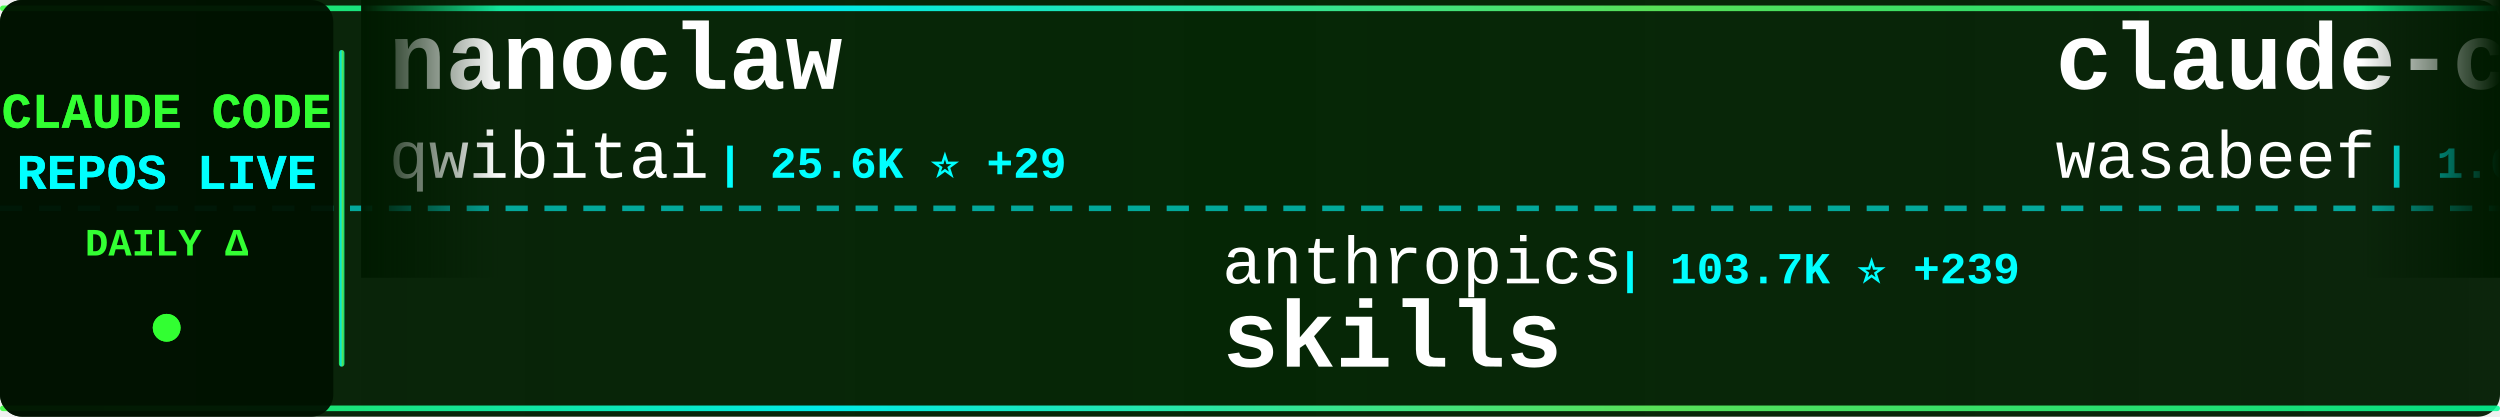
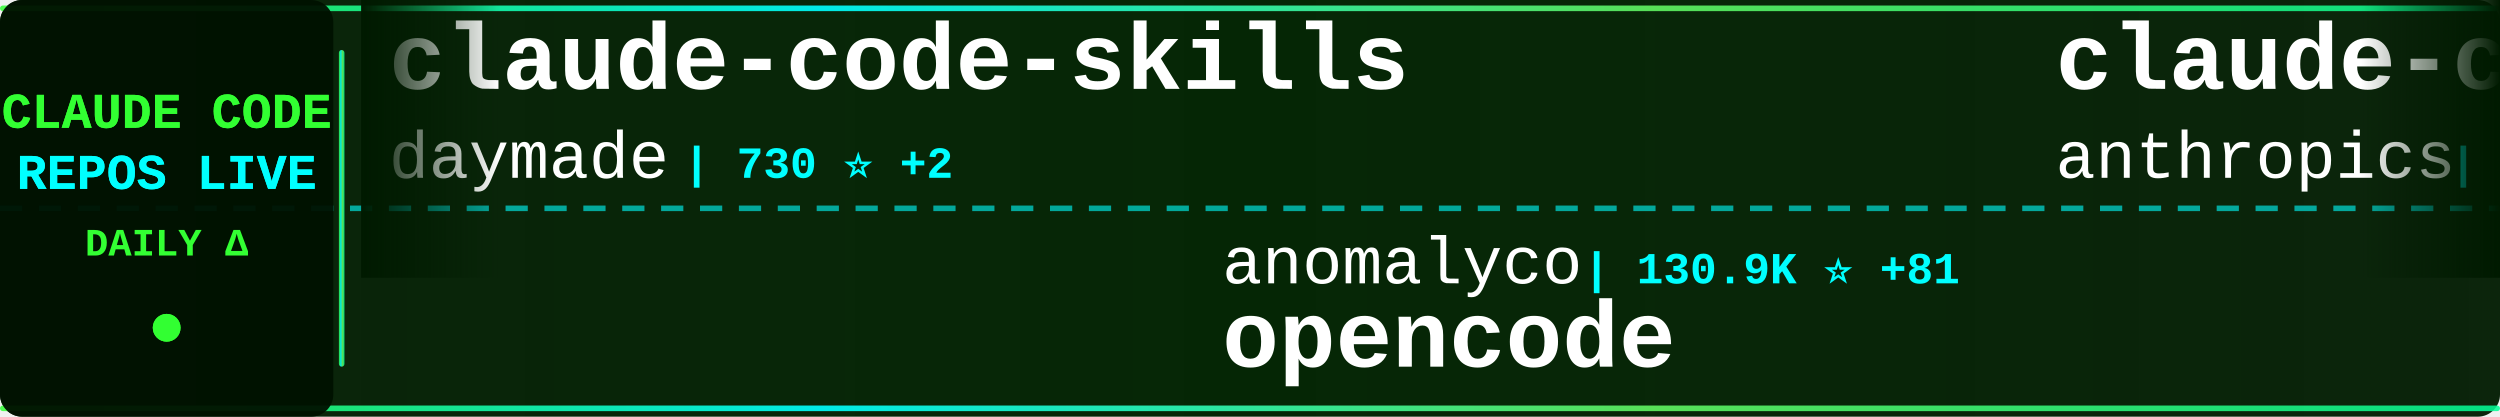
<svg xmlns="http://www.w3.org/2000/svg" width="900" height="150">
  <defs>
    <linearGradient id="tickerBg" x1="0%" y1="0%" x2="100%" y2="0%">
      <stop offset="0%" style="stop-color:#001a00;stop-opacity:0.95" />
      <stop offset="50%" style="stop-color:#002200;stop-opacity:0.98" />
      <stop offset="100%" style="stop-color:#001a00;stop-opacity:0.95" />
    </linearGradient>
    <linearGradient id="borderGrad" x1="0%" y1="0%" x2="100%" y2="0%">
      <stop offset="0%" style="stop-color:#33ff33;stop-opacity:0.85">
        <animate attributeName="stop-opacity" values="0.85;1;0.85" dur="2s" repeatCount="indefinite" />
      </stop>
      <stop offset="33%" style="stop-color:#00ffff;stop-opacity:0.9">
        <animate attributeName="stop-opacity" values="0.9;1;0.9" dur="2.2s" repeatCount="indefinite" />
      </stop>
      <stop offset="66%" style="stop-color:#66ff66;stop-opacity:0.85">
        <animate attributeName="stop-opacity" values="0.85;1;0.85" dur="1.8s" repeatCount="indefinite" />
      </stop>
      <stop offset="100%" style="stop-color:#00ff99;stop-opacity:0.85">
        <animate attributeName="stop-opacity" values="0.85;1;0.85" dur="2s" repeatCount="indefinite" />
      </stop>
    </linearGradient>
    <filter id="textGlow">
      <feGaussianBlur stdDeviation="0.1" result="coloredBlur" />
      <feMerge>
        <feMergeNode in="coloredBlur" />
        <feMergeNode in="SourceGraphic" />
      </feMerge>
    </filter>
    <filter id="metricGlow">
      <feGaussianBlur stdDeviation="0.2" result="coloredBlur" />
      <feMerge>
        <feMergeNode in="coloredBlur" />
        <feMergeNode in="SourceGraphic" />
      </feMerge>
    </filter>
    <linearGradient id="leftFade" x1="0%" y1="0%" x2="100%" y2="0%">
      <stop offset="0%" style="stop-color:#001a00;stop-opacity:1" />
      <stop offset="100%" style="stop-color:#001a00;stop-opacity:0" />
    </linearGradient>
    <linearGradient id="rightFade" x1="0%" y1="0%" x2="100%" y2="0%">
      <stop offset="0%" style="stop-color:#001a00;stop-opacity:0" />
      <stop offset="100%" style="stop-color:#001a00;stop-opacity:1" />
    </linearGradient>
  </defs>
  <rect width="900" height="150" fill="url(#tickerBg)" rx="8" />
  <rect x="0" y="2" width="900" height="2" fill="url(#borderGrad)" rx="1" />
  <rect x="0" y="146" width="900" height="2" fill="url(#borderGrad)" rx="1" />
  <line x1="0" y1="75" x2="900" y2="75" stroke="#00ffff" stroke-width="2" stroke-dasharray="8 6" opacity="0.6" />
  <rect x="0" y="0" width="120" height="150" fill="#001100" opacity="0.95" rx="8" />
  <text x="60" y="46" font-family="'Courier New', monospace" font-size="18" font-weight="bold" fill="#33ff33" text-anchor="middle" filter="url(#textGlow)">
    CLAUDE CODE
  </text>
  <text x="60" y="68" font-family="'Courier New', monospace" font-size="18" font-weight="bold" fill="#00ffff" text-anchor="middle" filter="url(#textGlow)">
    REPOS LIVE
  </text>
  <text x="60" y="92" font-family="'Courier New', monospace" font-size="14" font-weight="bold" fill="#33ff33" text-anchor="middle">
    DAILY Δ
  </text>
  <circle cx="60" cy="118" r="5" fill="#33ff33" filter="url(#metricGlow)">
    <animate attributeName="r" values="4;6;4" dur="1.5s" repeatCount="indefinite" />
    <animate attributeName="opacity" values="0.6;1;0.6" dur="1.5s" repeatCount="indefinite" />
  </circle>
  <rect x="122" y="18" width="2" height="114" fill="url(#borderGrad)" rx="1" />
  <clipPath id="tickerClip">
    <rect x="130" y="0" width="770" height="150" />
  </clipPath>
  <g clip-path="url(#tickerClip)">
    <g id="tickerItems">
      <animateTransform attributeName="transform" attributeType="XML" type="translate" from="0 0" to="-3000 0" dur="54s" repeatCount="indefinite" />
      <g transform="translate(0, 0)">
-         <text x="140" y="32" font-family="'Courier New', monospace" font-size="34" font-weight="bold" fill="#ffffff">nanoclaw</text>
-         <text x="140" y="64" font-family="'Courier New', monospace" font-size="24" font-weight="normal" fill="#ffffff" opacity="1.0">qwibitai</text>
-         <text x="258" y="64" font-family="'Courier New', monospace" font-size="16" font-weight="bold" fill="#00ffff"> | 25.6K ⭐ +29</text>
+         <text x="140" y="32" font-family="'Courier New', monospace" font-size="34" font-weight="bold" fill="#ffffff">claude-code-skills</text>
+         <text x="140" y="64" font-family="'Courier New', monospace" font-size="24" font-weight="normal" fill="#ffffff" opacity="1.0">daymade</text>
+         <text x="246" y="64" font-family="'Courier New', monospace" font-size="16" font-weight="bold" fill="#00ffff"> | 730 ⭐ +2</text>
      </g>
      <g transform="translate(300, 0)">
-         <text x="140" y="102" font-family="'Courier New', monospace" font-size="24" font-weight="normal" fill="#ffffff" opacity="1.0">anthropics</text>
-         <text x="282" y="102" font-family="'Courier New', monospace" font-size="16" font-weight="bold" fill="#00ffff"> | 103.7K ⭐ +239</text>
-         <text x="140" y="132" font-family="'Courier New', monospace" font-size="34" font-weight="bold" fill="#ffffff">skills</text>
+         <text x="140" y="102" font-family="'Courier New', monospace" font-size="24" font-weight="normal" fill="#ffffff" opacity="1.0">anomalyco</text>
+         <text x="270" y="102" font-family="'Courier New', monospace" font-size="16" font-weight="bold" fill="#00ffff"> | 130.9K ⭐ +81</text>
+         <text x="140" y="132" font-family="'Courier New', monospace" font-size="34" font-weight="bold" fill="#ffffff">opencode</text>
      </g>
      <g transform="translate(600, 0)">
-         <text x="140" y="32" font-family="'Courier New', monospace" font-size="34" font-weight="bold" fill="#ffffff">claude-code-cookbook</text>
-         <text x="140" y="64" font-family="'Courier New', monospace" font-size="24" font-weight="normal" fill="#ffffff" opacity="1.0">wasabeef</text>
-         <text x="258" y="64" font-family="'Courier New', monospace" font-size="16" font-weight="bold" fill="#00ffff"> | 1.0K ⭐</text>
+         <text x="140" y="32" font-family="'Courier New', monospace" font-size="34" font-weight="bold" fill="#ffffff">claude-code-base-action</text>
+         <text x="140" y="64" font-family="'Courier New', monospace" font-size="24" font-weight="normal" fill="#ffffff" opacity="1.0">anthropics</text>
+         <text x="282" y="64" font-family="'Courier New', monospace" font-size="16" font-weight="bold" fill="#00ffff"> | 680 ⭐</text>
      </g>
      <g transform="translate(900, 0)">
-         <text x="140" y="102" font-family="'Courier New', monospace" font-size="24" font-weight="normal" fill="#ffffff" opacity="1.0">daymade</text>
-         <text x="246" y="102" font-family="'Courier New', monospace" font-size="16" font-weight="bold" fill="#00ffff"> | 728 ⭐ +1</text>
-         <text x="140" y="132" font-family="'Courier New', monospace" font-size="34" font-weight="bold" fill="#ffffff">claude-code-skills</text>
+         <text x="140" y="102" font-family="'Courier New', monospace" font-size="24" font-weight="normal" fill="#ffffff" opacity="1.0">ghuntley</text>
+         <text x="258" y="102" font-family="'Courier New', monospace" font-size="16" font-weight="bold" fill="#00ffff"> | 871 ⭐</text>
+         <text x="140" y="132" font-family="'Courier New', monospace" font-size="34" font-weight="bold" fill="#ffffff">claude-code-source-code-...</text>
      </g>
      <g transform="translate(1200, 0)">
-         <text x="140" y="32" font-family="'Courier New', monospace" font-size="34" font-weight="bold" fill="#ffffff">ClaudeCodeAgents</text>
-         <text x="140" y="64" font-family="'Courier New', monospace" font-size="24" font-weight="normal" fill="#ffffff" opacity="1.0">darcyegb</text>
-         <text x="258" y="64" font-family="'Courier New', monospace" font-size="16" font-weight="bold" fill="#00ffff"> | 626 ⭐</text>
+         <text x="140" y="32" font-family="'Courier New', monospace" font-size="34" font-weight="bold" fill="#ffffff">oh-my-claudecode</text>
+         <text x="140" y="64" font-family="'Courier New', monospace" font-size="24" font-weight="normal" fill="#ffffff" opacity="1.0">Yeachan-Heo</text>
+         <text x="294" y="64" font-family="'Courier New', monospace" font-size="16" font-weight="bold" fill="#00ffff"> | 12.6K ⭐ +253</text>
      </g>
      <g transform="translate(1500, 0)">
-         <text x="140" y="102" font-family="'Courier New', monospace" font-size="24" font-weight="normal" fill="#ffffff" opacity="1.0">ericbuess</text>
-         <text x="270" y="102" font-family="'Courier New', monospace" font-size="16" font-weight="bold" fill="#00ffff"> | 755 ⭐</text>
-         <text x="140" y="132" font-family="'Courier New', monospace" font-size="34" font-weight="bold" fill="#ffffff">claude-code-docs</text>
+         <text x="140" y="102" font-family="'Courier New', monospace" font-size="24" font-weight="normal" fill="#ffffff" opacity="1.0">darcyegb</text>
+         <text x="258" y="102" font-family="'Courier New', monospace" font-size="16" font-weight="bold" fill="#00ffff"> | 627 ⭐ +1</text>
+         <text x="140" y="132" font-family="'Courier New', monospace" font-size="34" font-weight="bold" fill="#ffffff">ClaudeCodeAgents</text>
      </g>
      <g transform="translate(1800, 0)">
-         <text x="140" y="32" font-family="'Courier New', monospace" font-size="34" font-weight="bold" fill="#ffffff">Claude-Code-Development-...</text>
-         <text x="140" y="64" font-family="'Courier New', monospace" font-size="24" font-weight="normal" fill="#ffffff" opacity="1.0">peterkrueck</text>
-         <text x="294" y="64" font-family="'Courier New', monospace" font-size="16" font-weight="bold" fill="#00ffff"> | 1.3K ⭐</text>
+         <text x="140" y="32" font-family="'Courier New', monospace" font-size="34" font-weight="bold" fill="#ffffff">deer-flow</text>
+         <text x="140" y="64" font-family="'Courier New', monospace" font-size="24" font-weight="normal" fill="#ffffff" opacity="1.0">bytedance</text>
+         <text x="270" y="64" font-family="'Courier New', monospace" font-size="16" font-weight="bold" fill="#00ffff"> | 48.3K ⭐ +196</text>
      </g>
      <g transform="translate(2100, 0)">
-         <text x="140" y="102" font-family="'Courier New', monospace" font-size="24" font-weight="normal" fill="#ffffff" opacity="1.0">numman-ali</text>
-         <text x="282" y="102" font-family="'Courier New', monospace" font-size="16" font-weight="bold" fill="#00ffff"> | 9.3K ⭐ +5</text>
-         <text x="140" y="132" font-family="'Courier New', monospace" font-size="34" font-weight="bold" fill="#ffffff">openskills</text>
+         <text x="140" y="102" font-family="'Courier New', monospace" font-size="24" font-weight="normal" fill="#ffffff" opacity="1.0">anthropics</text>
+         <text x="282" y="102" font-family="'Courier New', monospace" font-size="16" font-weight="bold" fill="#00ffff"> | 83.2K ⭐ +54</text>
+         <text x="140" y="132" font-family="'Courier New', monospace" font-size="34" font-weight="bold" fill="#ffffff">claude-code</text>
      </g>
      <g transform="translate(2400, 0)">
-         <text x="140" y="32" font-family="'Courier New', monospace" font-size="34" font-weight="bold" fill="#ffffff">claude-code-system-promp...</text>
-         <text x="140" y="64" font-family="'Courier New', monospace" font-size="24" font-weight="normal" fill="#ffffff" opacity="1.0">Piebald-AI</text>
-         <text x="282" y="64" font-family="'Courier New', monospace" font-size="16" font-weight="bold" fill="#00ffff"> | 6.8K ⭐ +36</text>
+         <text x="140" y="32" font-family="'Courier New', monospace" font-size="34" font-weight="bold" fill="#ffffff">ralph-claude-code</text>
+         <text x="140" y="64" font-family="'Courier New', monospace" font-size="24" font-weight="normal" fill="#ffffff" opacity="1.0">frankbria</text>
+         <text x="270" y="64" font-family="'Courier New', monospace" font-size="16" font-weight="bold" fill="#00ffff"> | 8.2K ⭐ +4</text>
      </g>
      <g transform="translate(2700, 0)">
-         <text x="140" y="102" font-family="'Courier New', monospace" font-size="24" font-weight="normal" fill="#ffffff" opacity="1.0">Yeachan-Heo</text>
-         <text x="294" y="102" font-family="'Courier New', monospace" font-size="16" font-weight="bold" fill="#00ffff"> | 12.3K ⭐ +367</text>
-         <text x="140" y="132" font-family="'Courier New', monospace" font-size="34" font-weight="bold" fill="#ffffff">oh-my-claudecode</text>
+         <text x="140" y="102" font-family="'Courier New', monospace" font-size="24" font-weight="normal" fill="#ffffff" opacity="1.0">rohitg00</text>
+         <text x="258" y="102" font-family="'Courier New', monospace" font-size="16" font-weight="bold" fill="#00ffff"> | 909 ⭐ +2</text>
+         <text x="140" y="132" font-family="'Courier New', monospace" font-size="34" font-weight="bold" fill="#ffffff">awesome-claude-code-tool...</text>
      </g>
      <g transform="translate(3000, 0)">
-         <text x="140" y="32" font-family="'Courier New', monospace" font-size="34" font-weight="bold" fill="#ffffff">nanoclaw</text>
-         <text x="140" y="64" font-family="'Courier New', monospace" font-size="24" font-weight="normal" fill="#ffffff" opacity="1.0">qwibitai</text>
-         <text x="258" y="64" font-family="'Courier New', monospace" font-size="16" font-weight="bold" fill="#00ffff"> | 25.6K ⭐ +29</text>
+         <text x="140" y="32" font-family="'Courier New', monospace" font-size="34" font-weight="bold" fill="#ffffff">claude-code-skills</text>
+         <text x="140" y="64" font-family="'Courier New', monospace" font-size="24" font-weight="normal" fill="#ffffff" opacity="1.0">daymade</text>
+         <text x="246" y="64" font-family="'Courier New', monospace" font-size="16" font-weight="bold" fill="#00ffff"> | 730 ⭐ +2</text>
      </g>
      <g transform="translate(3300, 0)">
-         <text x="140" y="102" font-family="'Courier New', monospace" font-size="24" font-weight="normal" fill="#ffffff" opacity="1.0">anthropics</text>
-         <text x="282" y="102" font-family="'Courier New', monospace" font-size="16" font-weight="bold" fill="#00ffff"> | 103.7K ⭐ +239</text>
-         <text x="140" y="132" font-family="'Courier New', monospace" font-size="34" font-weight="bold" fill="#ffffff">skills</text>
+         <text x="140" y="102" font-family="'Courier New', monospace" font-size="24" font-weight="normal" fill="#ffffff" opacity="1.0">anomalyco</text>
+         <text x="270" y="102" font-family="'Courier New', monospace" font-size="16" font-weight="bold" fill="#00ffff"> | 130.9K ⭐ +81</text>
+         <text x="140" y="132" font-family="'Courier New', monospace" font-size="34" font-weight="bold" fill="#ffffff">opencode</text>
      </g>
      <g transform="translate(3600, 0)">
-         <text x="140" y="32" font-family="'Courier New', monospace" font-size="34" font-weight="bold" fill="#ffffff">claude-code-cookbook</text>
-         <text x="140" y="64" font-family="'Courier New', monospace" font-size="24" font-weight="normal" fill="#ffffff" opacity="1.0">wasabeef</text>
-         <text x="258" y="64" font-family="'Courier New', monospace" font-size="16" font-weight="bold" fill="#00ffff"> | 1.0K ⭐</text>
+         <text x="140" y="32" font-family="'Courier New', monospace" font-size="34" font-weight="bold" fill="#ffffff">claude-code-base-action</text>
+         <text x="140" y="64" font-family="'Courier New', monospace" font-size="24" font-weight="normal" fill="#ffffff" opacity="1.0">anthropics</text>
+         <text x="282" y="64" font-family="'Courier New', monospace" font-size="16" font-weight="bold" fill="#00ffff"> | 680 ⭐</text>
      </g>
      <g transform="translate(3900, 0)">
-         <text x="140" y="102" font-family="'Courier New', monospace" font-size="24" font-weight="normal" fill="#ffffff" opacity="1.0">daymade</text>
-         <text x="246" y="102" font-family="'Courier New', monospace" font-size="16" font-weight="bold" fill="#00ffff"> | 728 ⭐ +1</text>
-         <text x="140" y="132" font-family="'Courier New', monospace" font-size="34" font-weight="bold" fill="#ffffff">claude-code-skills</text>
+         <text x="140" y="102" font-family="'Courier New', monospace" font-size="24" font-weight="normal" fill="#ffffff" opacity="1.0">ghuntley</text>
+         <text x="258" y="102" font-family="'Courier New', monospace" font-size="16" font-weight="bold" fill="#00ffff"> | 871 ⭐</text>
+         <text x="140" y="132" font-family="'Courier New', monospace" font-size="34" font-weight="bold" fill="#ffffff">claude-code-source-code-...</text>
      </g>
    </g>
  </g>
  <rect x="130" y="0" width="50" height="100" fill="url(#leftFade)" />
  <rect x="850" y="0" width="50" height="100" fill="url(#rightFade)" />
</svg>
